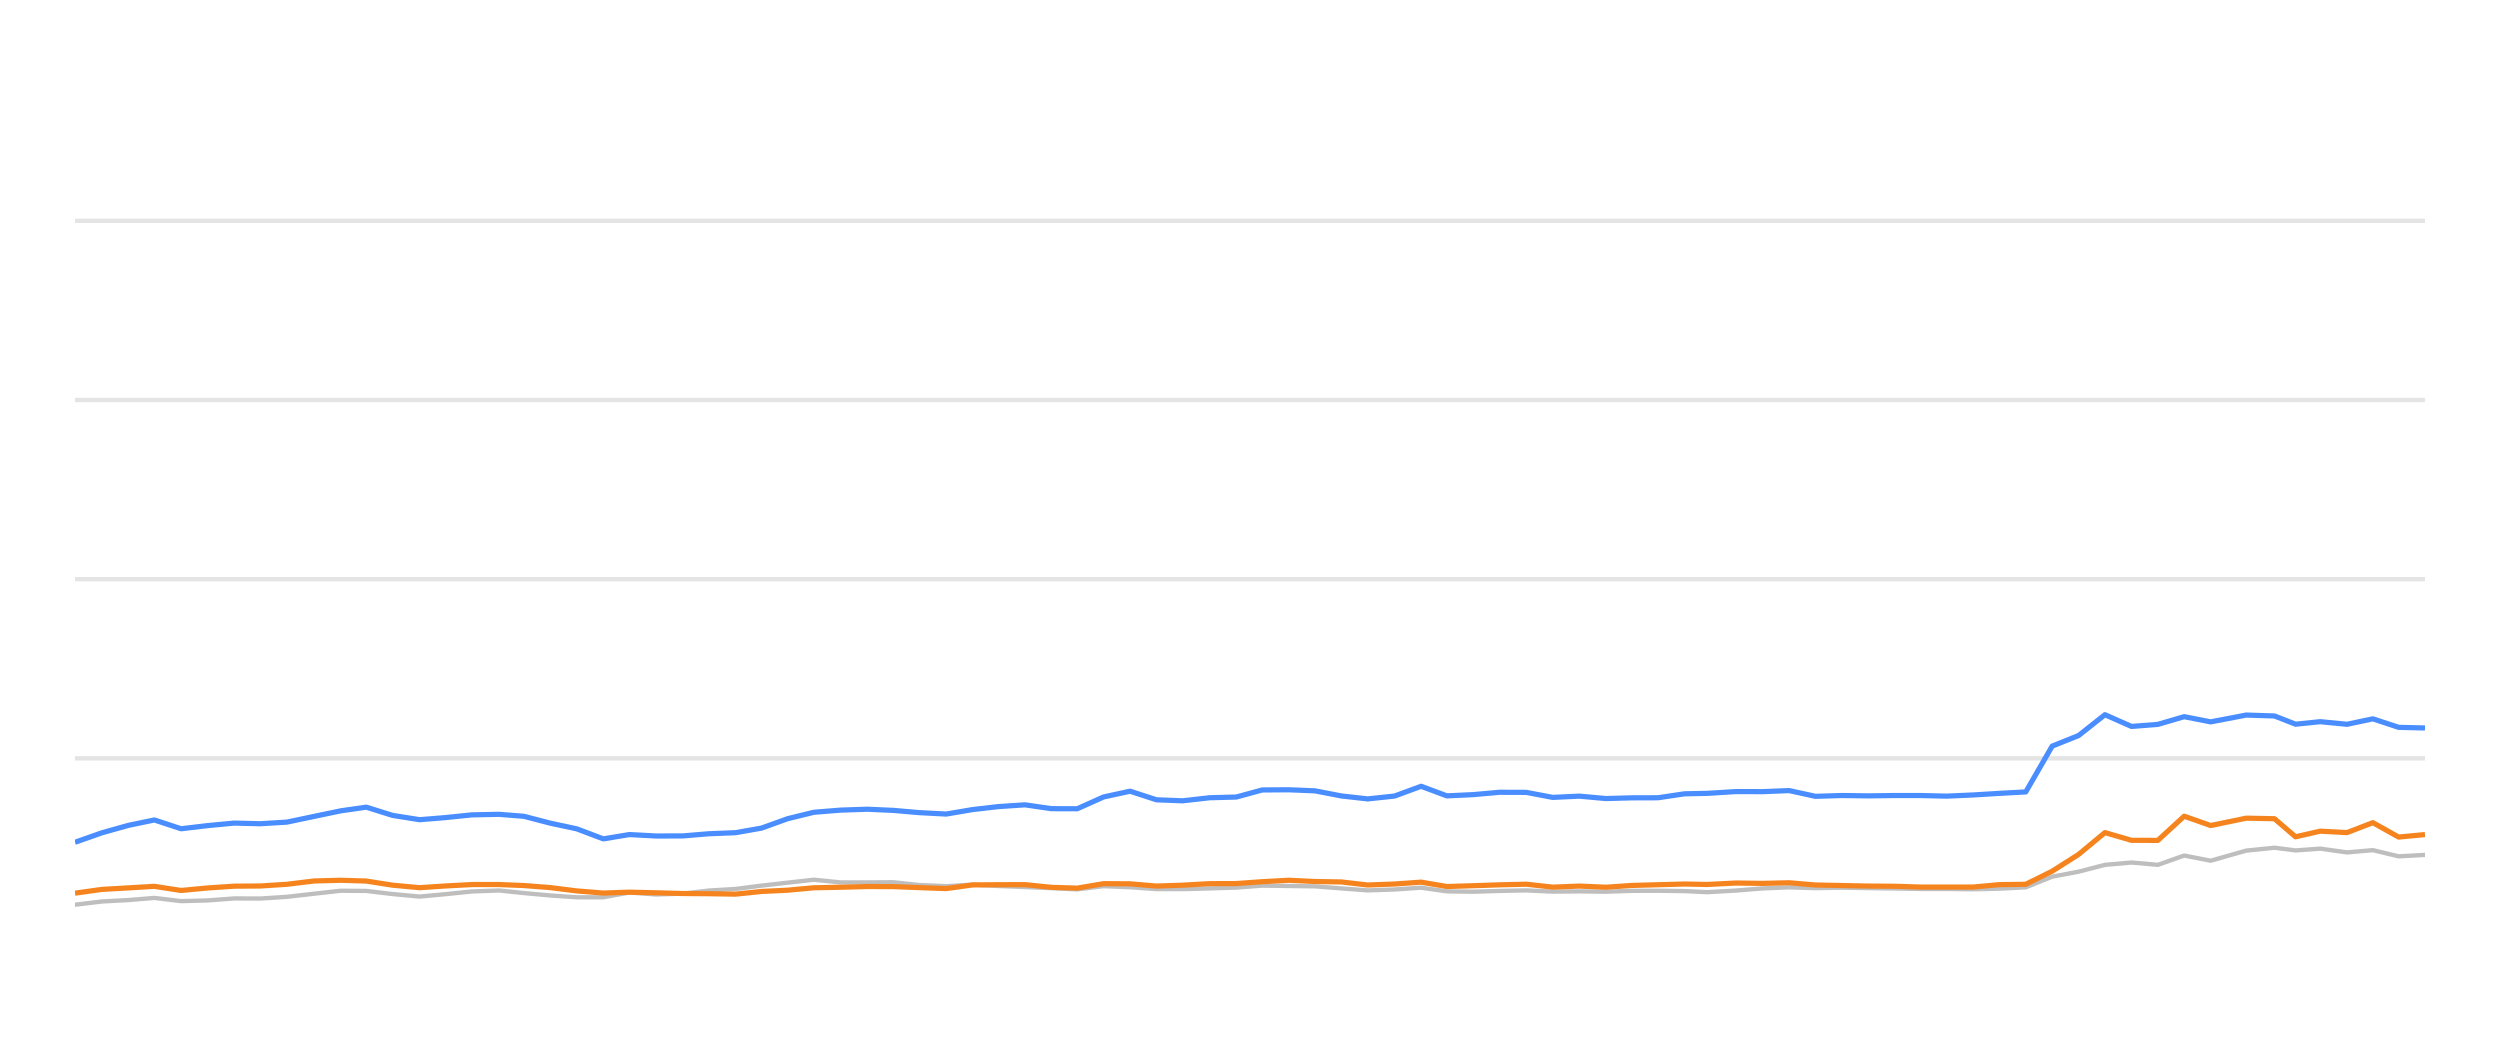
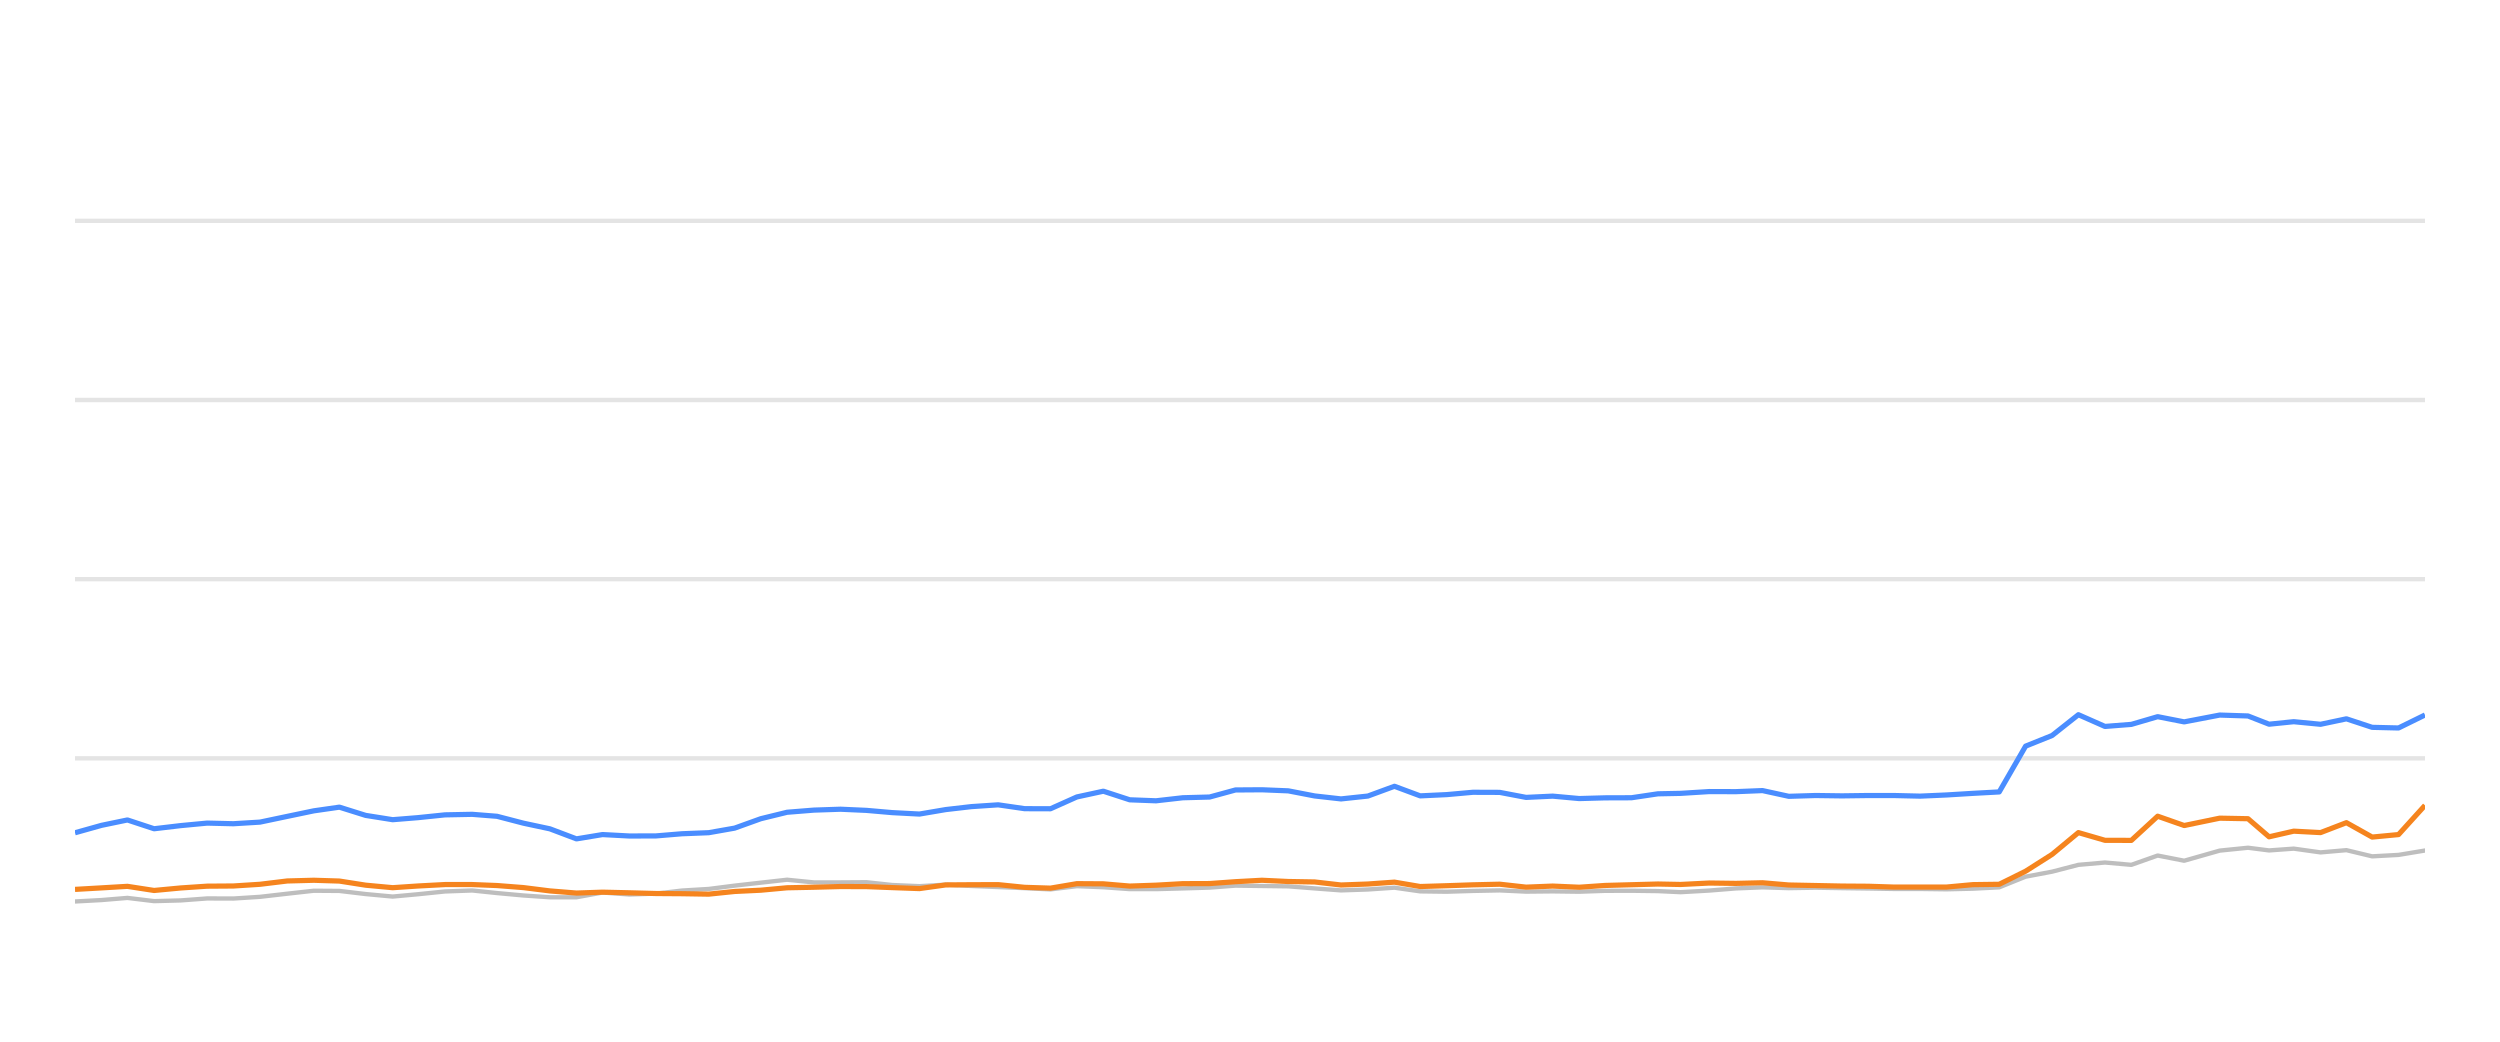
<svg xmlns="http://www.w3.org/2000/svg" width="288pt" height="120pt" viewBox="0 0 288 120" version="1.1">
  <defs>
    <style type="text/css">*{stroke-linejoin: round; stroke-linecap: butt}</style>
  </defs>
  <g id="figure_1">
    <g id="patch_1">
      <path d="M 0 120  L 288 120  L 288 0  L 0 0  L 0 120  z " style="fill: none; opacity: 0" />
    </g>
    <g id="axes_1">
      <g id="patch_2">
        <path d="M 8.64 108  L 279.36 108  L 279.36 4.8  L 8.64 4.8  L 8.64 108  z " style="fill: none" />
      </g>
      <g id="matplotlib.axis_1" />
      <g id="matplotlib.axis_2" />
      <g id="line2d_1">
-         <path d="M 8.64 87.36  L 279.36 87.36  " clip-path="url(#p43b74150ac)" style="fill: none; stroke: #b2b2b2; stroke-opacity: 0.35; stroke-width: 0.5; stroke-linecap: square" />
+         <path d="M 8.64 87.36  L 279.36 87.36  " clip-path="url(#pea8568eb88)" style="fill: none; stroke: #b2b2b2; stroke-opacity: 0.35; stroke-width: 0.5; stroke-linecap: square" />
      </g>
      <g id="line2d_2">
-         <path d="M 8.64 66.72  L 279.36 66.72  " clip-path="url(#p43b74150ac)" style="fill: none; stroke: #b2b2b2; stroke-opacity: 0.35; stroke-width: 0.5; stroke-linecap: square" />
+         <path d="M 8.64 66.72  L 279.36 66.72  " clip-path="url(#pea8568eb88)" style="fill: none; stroke: #b2b2b2; stroke-opacity: 0.35; stroke-width: 0.5; stroke-linecap: square" />
      </g>
      <g id="line2d_3">
-         <path d="M 8.64 46.08  L 279.36 46.08  " clip-path="url(#p43b74150ac)" style="fill: none; stroke: #b2b2b2; stroke-opacity: 0.35; stroke-width: 0.5; stroke-linecap: square" />
+         <path d="M 8.64 46.08  L 279.36 46.08  " clip-path="url(#pea8568eb88)" style="fill: none; stroke: #b2b2b2; stroke-opacity: 0.35; stroke-width: 0.5; stroke-linecap: square" />
      </g>
      <g id="line2d_4">
-         <path d="M 8.64 25.44  L 279.36 25.44  " clip-path="url(#p43b74150ac)" style="fill: none; stroke: #b2b2b2; stroke-opacity: 0.35; stroke-width: 0.5; stroke-linecap: square" />
+         <path d="M 8.64 25.44  L 279.36 25.44  " clip-path="url(#pea8568eb88)" style="fill: none; stroke: #b2b2b2; stroke-opacity: 0.35; stroke-width: 0.5; stroke-linecap: square" />
      </g>
      <g id="line2d_5">
-         <path d="M 8.64 104.223  L 11.747 103.851  L 14.801 103.686  L 17.785 103.439  L 20.857 103.81  L 23.916 103.728  L 26.97 103.5  L 29.989 103.511  L 33.052 103.315  L 36.194 102.954  L 39.253 102.613  L 42.197 102.634  L 45.224 102.995  L 48.337 103.284  L 51.257 103.015  L 54.361 102.696  L 57.492 102.582  L 60.351 102.881  L 63.403 103.16  L 66.444 103.366  L 69.5 103.366  L 72.504 102.819  L 75.604 103.046  L 78.667 102.943  L 81.649 102.592  L 84.735 102.407  L 87.723 102.025  L 90.731 101.684  L 93.759 101.344  L 96.845 101.653  L 99.916 101.653  L 102.912 101.633  L 105.87 101.952  L 109.004 102.087  L 112.038 101.911  L 114.99 102.066  L 118.076 102.19  L 121.124 102.314  L 124.095 102.458  L 127.137 102.087  L 130.186 102.21  L 133.228 102.427  L 136.254 102.427  L 139.341 102.345  L 142.424 102.252  L 145.409 102.025  L 148.453 102.066  L 151.49 102.107  L 154.529 102.345  L 157.563 102.572  L 160.654 102.468  L 163.713 102.262  L 166.681 102.685  L 169.73 102.726  L 172.75 102.634  L 175.834 102.572  L 178.874 102.716  L 181.941 102.685  L 184.996 102.726  L 187.975 102.623  L 191.006 102.613  L 194.057 102.654  L 196.668 102.778  L 199.973 102.592  L 203.048 102.345  L 206.105 102.221  L 209.131 102.314  L 212.212 102.262  L 215.26 102.314  L 218.298 102.355  L 221.196 102.407  L 224.252 102.407  L 227.289 102.448  L 230.322 102.376  L 233.368 102.221  L 236.408 100.993  L 239.461 100.415  L 242.487 99.63  L 245.547 99.362  L 248.584 99.63  L 251.618 98.557  L 254.67 99.156  L 258.763 97.99  L 262.021 97.659  L 264.447 97.969  L 267.29 97.763  L 270.378 98.196  L 273.355 97.938  L 276.321 98.65  L 279.36 98.485  " clip-path="url(#p43b74150ac)" style="fill: none; stroke: #bebebe; stroke-width: 0.5; stroke-linecap: round" />
+         <path d="M 8.64 103.851  L 11.695 103.686  L 14.679 103.439  L 17.753 103.81  L 20.813 103.728  L 23.866 103.5  L 26.886 103.511  L 29.95 103.315  L 33.093 102.954  L 36.152 102.613  L 39.098 102.634  L 42.125 102.995  L 45.238 103.284  L 48.159 103.015  L 51.264 102.696  L 54.395 102.582  L 57.255 102.881  L 60.308 103.16  L 63.349 103.366  L 66.407 103.366  L 69.411 102.819  L 72.511 103.046  L 75.575 102.943  L 78.558 102.592  L 81.645 102.407  L 84.633 102.025  L 87.642 101.684  L 90.671 101.344  L 93.757 101.653  L 96.829 101.653  L 99.825 101.633  L 102.784 101.952  L 105.919 102.087  L 108.954 101.911  L 111.906 102.066  L 114.993 102.19  L 118.042 102.314  L 121.013 102.458  L 124.056 102.087  L 127.106 102.21  L 130.148 102.427  L 133.175 102.427  L 136.263 102.345  L 139.346 102.252  L 142.332 102.025  L 145.376 102.066  L 148.414 102.107  L 151.454 102.345  L 154.488 102.572  L 157.58 102.468  L 160.64 102.262  L 163.609 102.685  L 166.658 102.726  L 169.679 102.634  L 172.764 102.572  L 175.804 102.716  L 178.872 102.685  L 181.928 102.726  L 184.907 102.623  L 187.939 102.613  L 190.991 102.654  L 193.602 102.778  L 196.908 102.592  L 199.983 102.345  L 203.041 102.221  L 206.068 102.314  L 209.15 102.262  L 212.198 102.314  L 215.237 102.355  L 218.136 102.407  L 221.192 102.407  L 224.23 102.448  L 227.264 102.376  L 230.31 102.221  L 233.351 100.993  L 236.405 100.415  L 239.431 99.63  L 242.492 99.362  L 245.53 99.63  L 248.564 98.557  L 251.617 99.156  L 255.711 97.99  L 258.97 97.659  L 261.397 97.969  L 264.24 97.763  L 267.328 98.196  L 270.306 97.938  L 273.273 98.65  L 276.313 98.485  L 279.36 97.979  " clip-path="url(#pea8568eb88)" style="fill: none; stroke: #bebebe; stroke-width: 0.5; stroke-linecap: round" />
      </g>
      <g id="line2d_6">
-         <path d="M 8.64 97.03  L 11.747 95.936  L 14.801 95.079  L 17.785 94.46  L 20.857 95.472  L 23.916 95.11  L 26.97 94.821  L 29.989 94.894  L 33.052 94.708  L 36.194 94.047  L 39.253 93.408  L 42.197 92.984  L 45.224 93.934  L 48.337 94.429  L 51.257 94.192  L 54.361 93.872  L 57.492 93.81  L 60.351 94.037  L 63.403 94.832  L 66.444 95.482  L 69.5 96.638  L 72.504 96.142  L 75.604 96.307  L 78.667 96.297  L 81.649 96.049  L 84.735 95.926  L 87.723 95.399  L 90.731 94.316  L 93.759 93.573  L 96.845 93.325  L 99.916 93.222  L 102.912 93.356  L 105.87 93.614  L 109.004 93.779  L 112.038 93.263  L 114.99 92.922  L 118.076 92.716  L 121.124 93.16  L 124.095 93.17  L 127.137 91.808  L 130.186 91.147  L 133.228 92.138  L 136.254 92.252  L 139.341 91.901  L 142.424 91.818  L 145.409 91.003  L 148.453 90.982  L 151.49 91.106  L 154.529 91.694  L 157.563 92.035  L 160.654 91.705  L 163.713 90.58  L 166.681 91.684  L 169.73 91.54  L 172.75 91.271  L 175.834 91.282  L 178.874 91.86  L 181.941 91.715  L 184.996 91.994  L 187.975 91.911  L 191.006 91.901  L 194.057 91.447  L 196.668 91.395  L 199.973 91.189  L 203.048 91.199  L 206.105 91.075  L 209.131 91.736  L 212.212 91.643  L 215.26 91.684  L 218.298 91.643  L 221.196 91.643  L 224.252 91.715  L 227.289 91.581  L 230.322 91.395  L 233.368 91.23  L 236.408 85.956  L 239.461 84.728  L 242.487 82.334  L 245.547 83.686  L 248.584 83.449  L 251.618 82.561  L 254.67 83.16  L 258.763 82.375  L 262.021 82.479  L 264.447 83.428  L 267.29 83.139  L 270.378 83.438  L 273.355 82.809  L 276.321 83.789  L 279.36 83.862  " clip-path="url(#p43b74150ac)" style="fill: none; stroke: #4a8dff; stroke-width: 0.6" />
+         <path d="M 8.64 95.936  L 11.695 95.079  L 14.679 94.46  L 17.753 95.472  L 20.813 95.11  L 23.866 94.821  L 26.886 94.894  L 29.95 94.708  L 33.093 94.047  L 36.152 93.408  L 39.098 92.984  L 42.125 93.934  L 45.238 94.429  L 48.159 94.192  L 51.264 93.872  L 54.395 93.81  L 57.255 94.037  L 60.308 94.832  L 63.349 95.482  L 66.407 96.638  L 69.411 96.142  L 72.511 96.307  L 75.575 96.297  L 78.558 96.049  L 81.645 95.926  L 84.633 95.399  L 87.642 94.316  L 90.671 93.573  L 93.757 93.325  L 96.829 93.222  L 99.825 93.356  L 102.784 93.614  L 105.919 93.779  L 108.954 93.263  L 111.906 92.922  L 114.993 92.716  L 118.042 93.16  L 121.013 93.17  L 124.056 91.808  L 127.106 91.147  L 130.148 92.138  L 133.175 92.252  L 136.263 91.901  L 139.346 91.818  L 142.332 91.003  L 145.376 90.982  L 148.414 91.106  L 151.454 91.694  L 154.488 92.035  L 157.58 91.705  L 160.64 90.58  L 163.609 91.684  L 166.658 91.54  L 169.679 91.271  L 172.764 91.282  L 175.804 91.86  L 178.872 91.715  L 181.928 91.994  L 184.907 91.911  L 187.939 91.901  L 190.991 91.447  L 193.602 91.395  L 196.908 91.189  L 199.983 91.199  L 203.041 91.075  L 206.068 91.736  L 209.15 91.643  L 212.198 91.684  L 215.237 91.643  L 218.136 91.643  L 221.192 91.715  L 224.23 91.581  L 227.264 91.395  L 230.31 91.23  L 233.351 85.956  L 236.405 84.728  L 239.431 82.334  L 242.492 83.686  L 245.53 83.449  L 248.564 82.561  L 251.617 83.16  L 255.711 82.375  L 258.97 82.479  L 261.397 83.428  L 264.24 83.139  L 267.328 83.438  L 270.306 82.809  L 273.273 83.789  L 276.313 83.862  L 279.36 82.365  " clip-path="url(#pea8568eb88)" style="fill: none; stroke: #4a8dff; stroke-width: 0.6" />
      </g>
      <g id="line2d_7">
-         <path d="M 8.64 102.892  L 11.747 102.458  L 14.801 102.283  L 17.785 102.107  L 20.857 102.582  L 23.916 102.293  L 26.97 102.087  L 29.989 102.066  L 33.052 101.87  L 36.194 101.488  L 39.253 101.406  L 42.197 101.498  L 45.224 101.973  L 48.337 102.262  L 51.257 102.066  L 54.361 101.901  L 57.492 101.901  L 60.351 102.014  L 63.403 102.252  L 66.444 102.634  L 69.5 102.881  L 72.504 102.778  L 75.604 102.85  L 78.667 102.933  L 81.649 102.954  L 84.735 103.005  L 87.723 102.696  L 90.731 102.551  L 93.759 102.272  L 96.845 102.21  L 99.916 102.128  L 102.912 102.138  L 105.87 102.252  L 109.004 102.365  L 112.038 101.942  L 114.99 101.922  L 118.076 101.911  L 121.124 102.221  L 124.095 102.314  L 127.137 101.798  L 130.186 101.818  L 133.228 102.076  L 136.254 101.973  L 139.341 101.798  L 142.424 101.787  L 145.409 101.571  L 148.453 101.406  L 151.49 101.55  L 154.529 101.602  L 157.563 101.952  L 160.654 101.839  L 163.713 101.622  L 166.681 102.128  L 169.73 102.035  L 172.75 101.932  L 175.834 101.86  L 178.874 102.2  L 181.941 102.076  L 184.996 102.21  L 187.975 102.004  L 191.006 101.922  L 194.057 101.839  L 196.668 101.891  L 199.973 101.725  L 203.048 101.767  L 206.105 101.694  L 209.131 101.952  L 212.212 102.014  L 215.26 102.076  L 218.298 102.097  L 221.196 102.19  L 224.252 102.19  L 227.289 102.19  L 230.322 101.911  L 233.368 101.87  L 236.408 100.363  L 239.461 98.423  L 242.487 95.915  L 245.547 96.803  L 248.584 96.813  L 251.618 94.027  L 254.67 95.1  L 258.763 94.254  L 262.021 94.316  L 264.447 96.4  L 267.29 95.75  L 270.378 95.915  L 273.355 94.77  L 276.321 96.431  L 279.36 96.142  " clip-path="url(#p43b74150ac)" style="fill: none; stroke: #f5841e; stroke-width: 0.6" />
+         <path d="M 8.64 102.458  L 11.695 102.283  L 14.679 102.107  L 17.753 102.582  L 20.813 102.293  L 23.866 102.087  L 26.886 102.066  L 29.95 101.87  L 33.093 101.488  L 36.152 101.406  L 39.098 101.498  L 42.125 101.973  L 45.238 102.262  L 48.159 102.066  L 51.264 101.901  L 54.395 101.901  L 57.255 102.014  L 60.308 102.252  L 63.349 102.634  L 66.407 102.881  L 69.411 102.778  L 72.511 102.85  L 75.575 102.933  L 78.558 102.954  L 81.645 103.005  L 84.633 102.696  L 87.642 102.551  L 90.671 102.272  L 93.757 102.21  L 96.829 102.128  L 99.825 102.138  L 102.784 102.252  L 105.919 102.365  L 108.954 101.942  L 111.906 101.922  L 114.993 101.911  L 118.042 102.221  L 121.013 102.314  L 124.056 101.798  L 127.106 101.818  L 130.148 102.076  L 133.175 101.973  L 136.263 101.798  L 139.346 101.787  L 142.332 101.571  L 145.376 101.406  L 148.414 101.55  L 151.454 101.602  L 154.488 101.952  L 157.58 101.839  L 160.64 101.622  L 163.609 102.128  L 166.658 102.035  L 169.679 101.932  L 172.764 101.86  L 175.804 102.2  L 178.872 102.076  L 181.928 102.21  L 184.907 102.004  L 187.939 101.922  L 190.991 101.839  L 193.602 101.891  L 196.908 101.725  L 199.983 101.767  L 203.041 101.694  L 206.068 101.952  L 209.15 102.014  L 212.198 102.076  L 215.237 102.097  L 218.136 102.19  L 221.192 102.19  L 224.23 102.19  L 227.264 101.911  L 230.31 101.87  L 233.351 100.363  L 236.405 98.423  L 239.431 95.915  L 242.492 96.803  L 245.53 96.813  L 248.564 94.027  L 251.617 95.1  L 255.711 94.254  L 258.97 94.316  L 261.397 96.4  L 264.24 95.75  L 267.328 95.915  L 270.306 94.77  L 273.273 96.431  L 276.313 96.142  L 279.36 92.778  " clip-path="url(#pea8568eb88)" style="fill: none; stroke: #f5841e; stroke-width: 0.6" />
      </g>
    </g>
  </g>
  <defs>
-     <clipPath id="p43b74150ac">
+     <clipPath id="pea8568eb88">
      <rect x="8.64" y="4.8" width="270.72" height="103.2" />
    </clipPath>
  </defs>
</svg>
